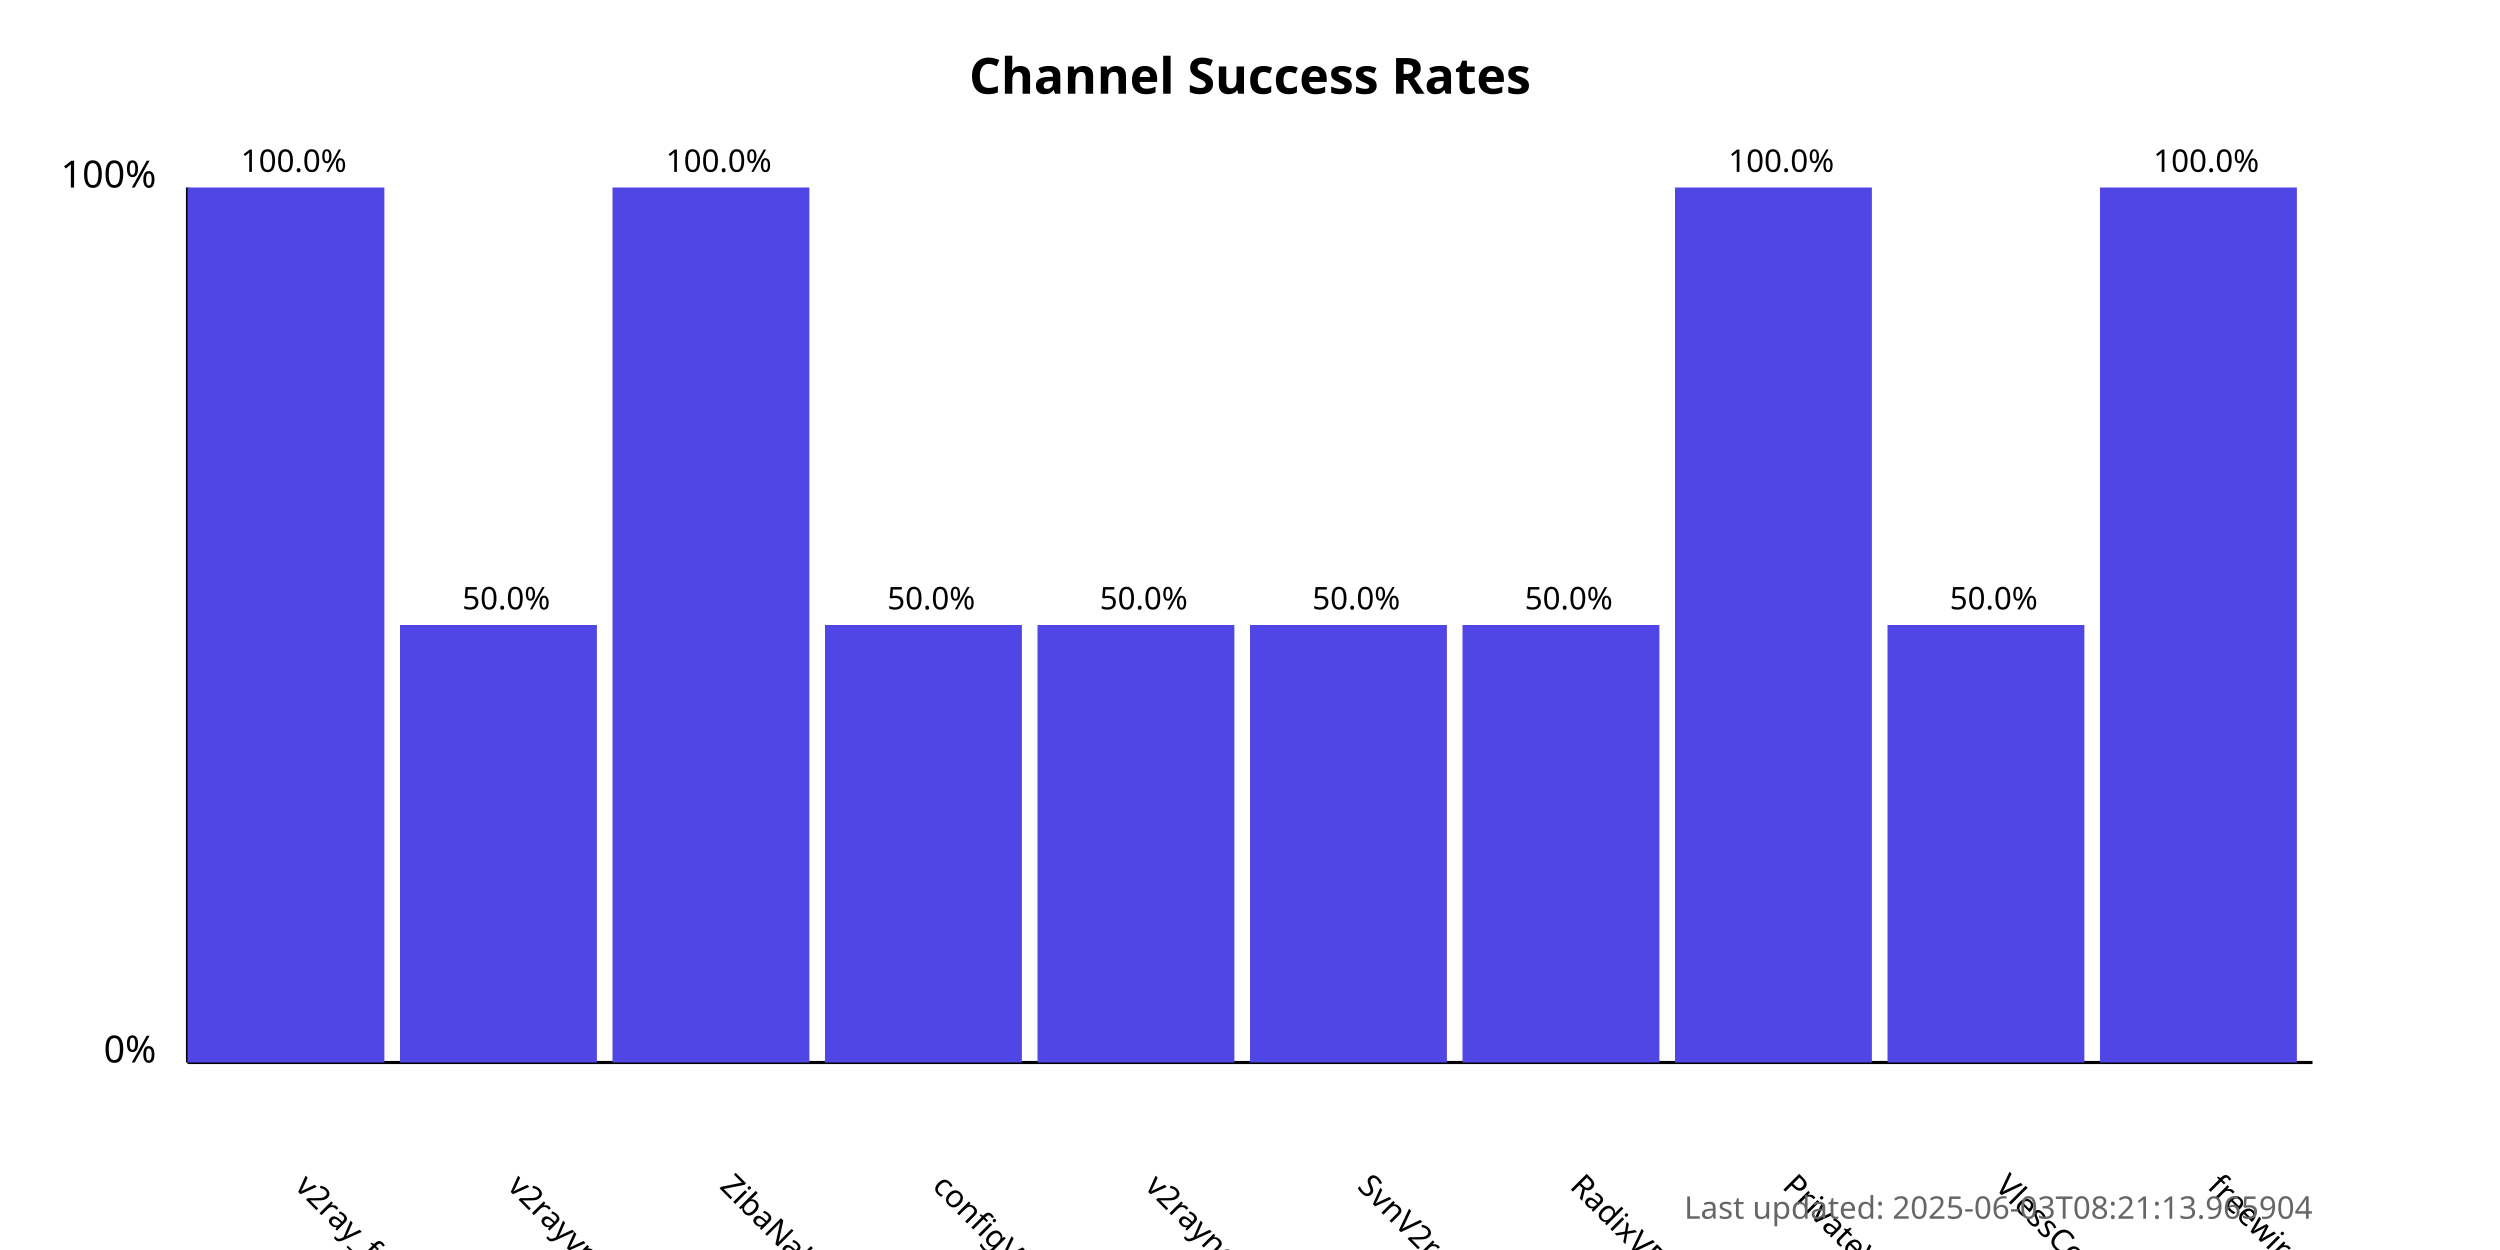
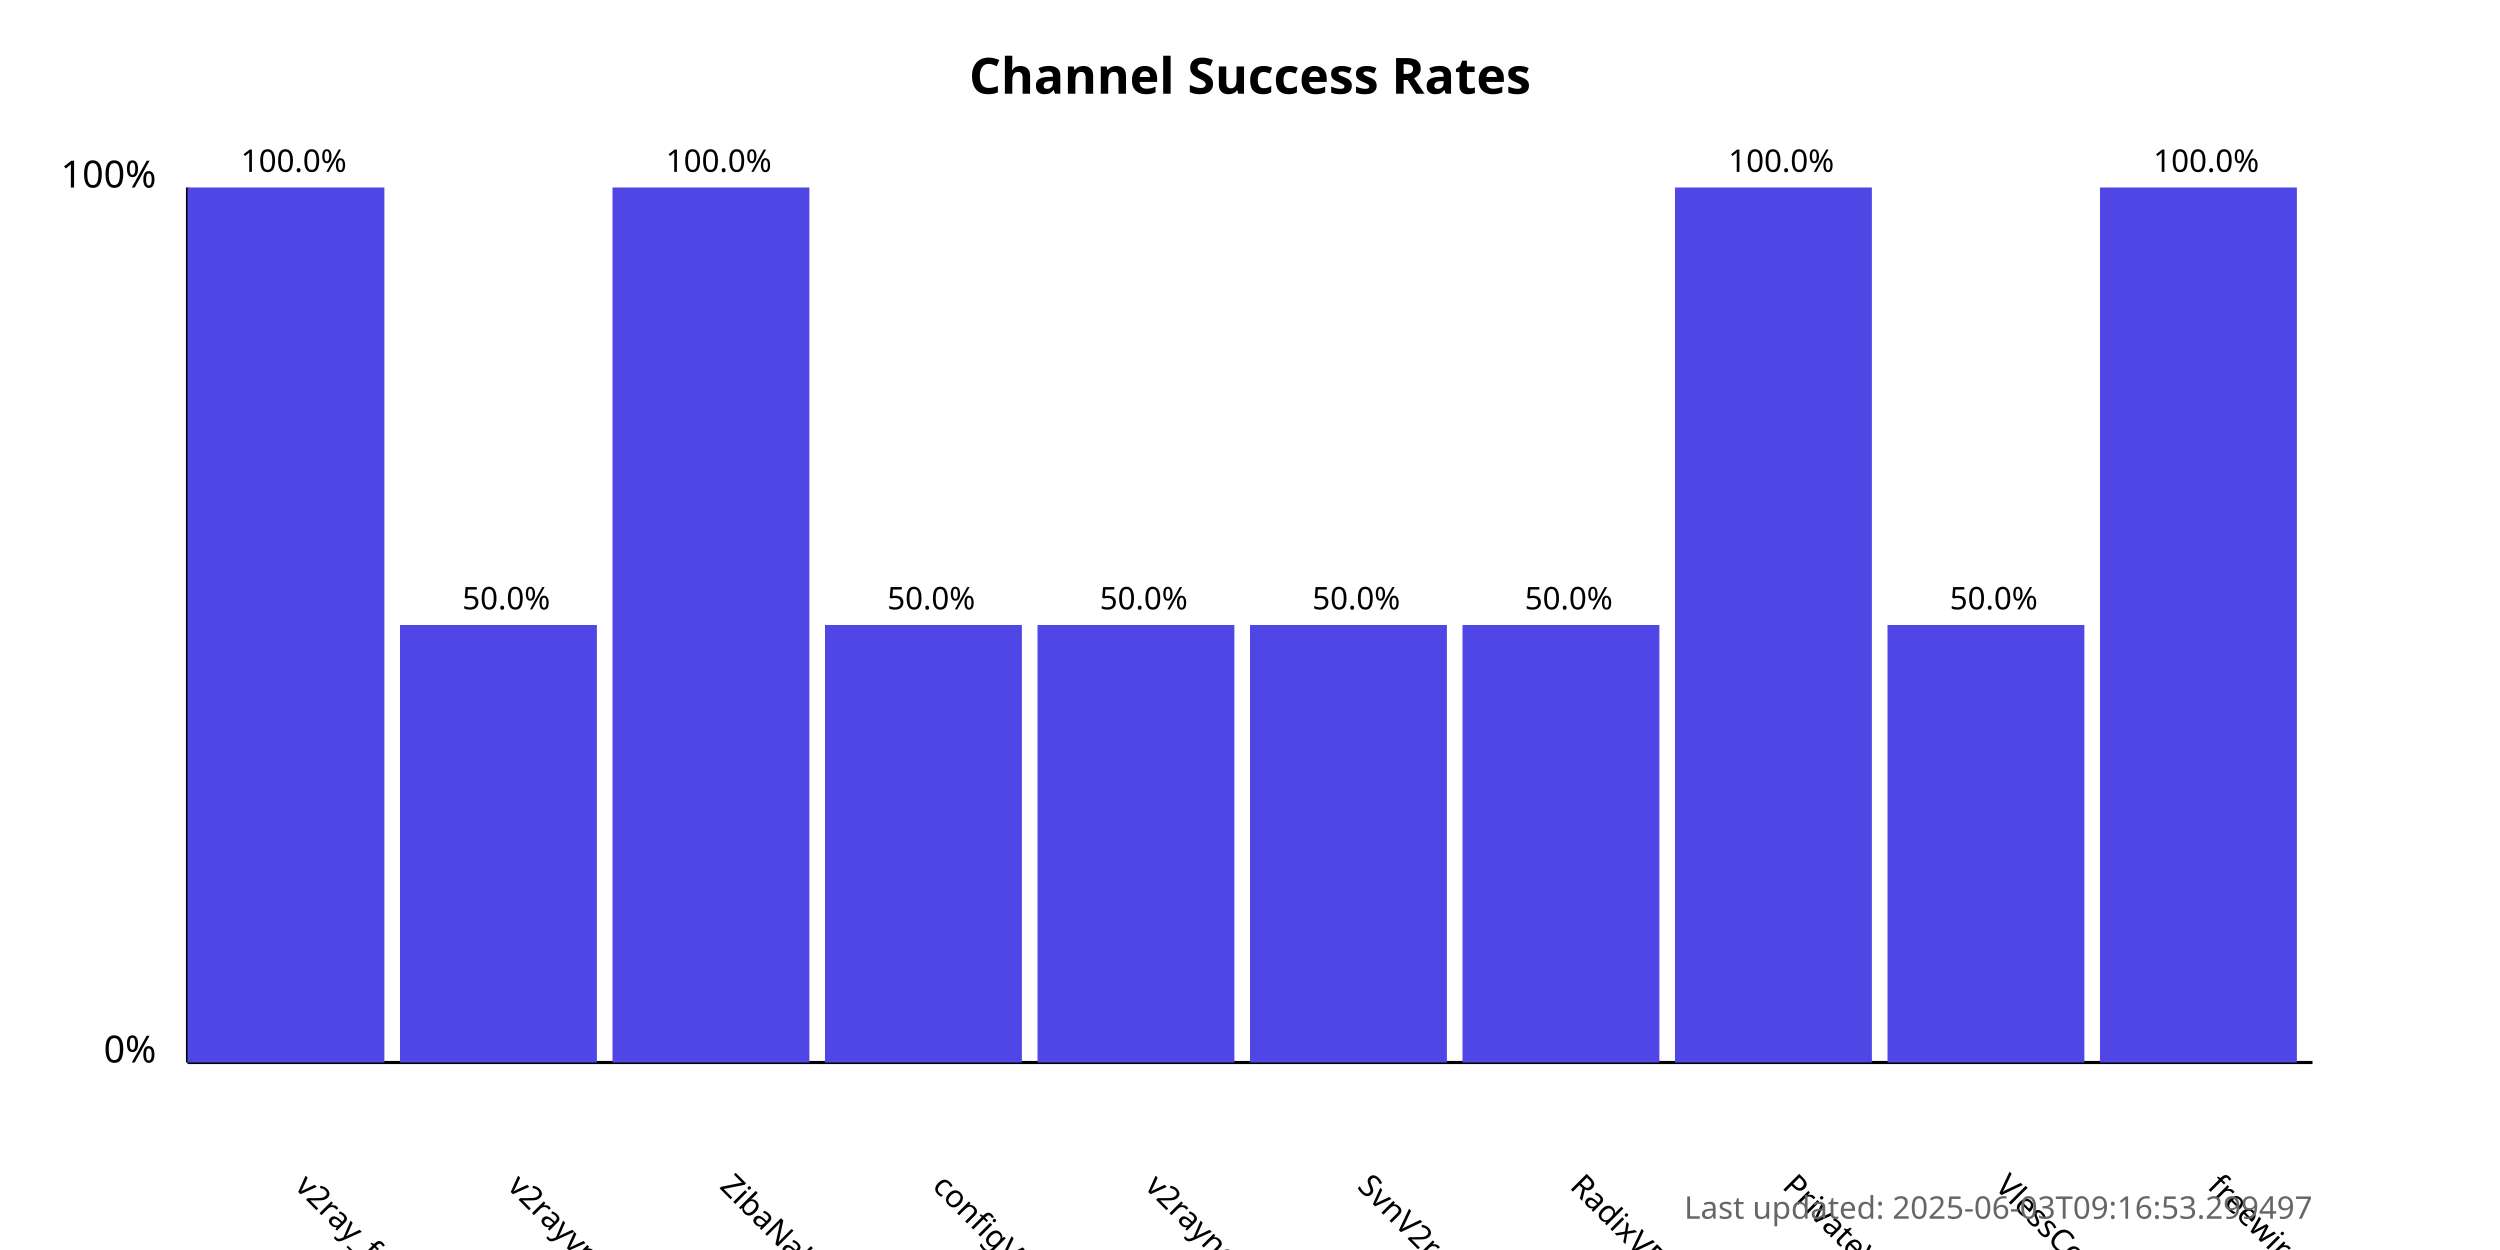
<svg xmlns="http://www.w3.org/2000/svg" width="800" height="400">
  <style>
            .chart-title { font: bold 16px sans-serif; }
            .axis-label { font: 12px sans-serif; }
            .tick-label { font: 10px sans-serif; }
            .bar { fill: #4f46e5; }
            .bar:hover { fill: #6366f1; }
            .timestamp { font: 10px sans-serif; fill: #666; }
        </style>
  <text x="400.0" y="30" text-anchor="middle" class="chart-title">
            Channel Success Rates
        </text>
  <line x1="60" y1="340" x2="60" y2="60" stroke="black" stroke-width="1" />
  <line x1="60" y1="340" x2="740" y2="340" stroke="black" stroke-width="1" />
  <text x="50" y="340" text-anchor="end" class="axis-label">0%</text>
  <text x="50" y="60" text-anchor="end" class="axis-label">100%</text>
  <g>
    <rect x="60" y="60.0" width="63.0" height="280.0" class="bar" />
    <text x="94.0" y="380" transform="rotate(45, 94.0, 380)" text-anchor="start" class="tick-label">
                v2ray_free_conf
            </text>
    <text x="94.0" y="55.0" text-anchor="middle" class="tick-label">
                100.0%
            </text>
  </g>
  <g>
    <rect x="128.0" y="200.0" width="63.0" height="140.0" class="bar" />
    <text x="162.0" y="380" transform="rotate(45, 162.0, 380)" text-anchor="start" class="tick-label">
                v2rayvpno
            </text>
    <text x="162.0" y="195.0" text-anchor="middle" class="tick-label">
                50.0%
            </text>
  </g>
  <g>
    <rect x="196.0" y="60.0" width="63.0" height="280.0" class="bar" />
    <text x="230.0" y="380" transform="rotate(45, 230.0, 380)" text-anchor="start" class="tick-label">
                ZibaNabz
            </text>
    <text x="230.0" y="55.0" text-anchor="middle" class="tick-label">
                100.0%
            </text>
  </g>
  <g>
    <rect x="264.0" y="200.0" width="63.0" height="140.0" class="bar" />
    <text x="298.0" y="380" transform="rotate(45, 298.0, 380)" text-anchor="start" class="tick-label">
                configV2rayForFree
            </text>
    <text x="298.0" y="195.0" text-anchor="middle" class="tick-label">
                50.0%
            </text>
  </g>
  <g>
    <rect x="332.0" y="200.0" width="63.0" height="140.0" class="bar" />
    <text x="366.0" y="380" transform="rotate(45, 366.0, 380)" text-anchor="start" class="tick-label">
                v2rayngvpn
            </text>
    <text x="366.0" y="195.0" text-anchor="middle" class="tick-label">
                50.0%
            </text>
  </g>
  <g>
    <rect x="400.0" y="200.0" width="63.0" height="140.0" class="bar" />
    <text x="434.0" y="380" transform="rotate(45, 434.0, 380)" text-anchor="start" class="tick-label">
                SvnV2ray
            </text>
    <text x="434.0" y="195.0" text-anchor="middle" class="tick-label">
                50.0%
            </text>
  </g>
  <g>
    <rect x="468.0" y="200.0" width="63.0" height="140.0" class="bar" />
    <text x="502.0" y="380" transform="rotate(45, 502.0, 380)" text-anchor="start" class="tick-label">
                RadixVPN
            </text>
    <text x="502.0" y="195.0" text-anchor="middle" class="tick-label">
                50.0%
            </text>
  </g>
  <g>
    <rect x="536.0" y="60.0" width="63.0" height="280.0" class="bar" />
    <text x="570.0" y="380" transform="rotate(45, 570.0, 380)" text-anchor="start" class="tick-label">
                PrivateVPNs
            </text>
    <text x="570.0" y="55.0" text-anchor="middle" class="tick-label">
                100.0%
            </text>
  </g>
  <g>
    <rect x="604.0" y="200.0" width="63.0" height="140.0" class="bar" />
    <text x="638.0" y="380" transform="rotate(45, 638.0, 380)" text-anchor="start" class="tick-label">
                VlessConfig
            </text>
    <text x="638.0" y="195.0" text-anchor="middle" class="tick-label">
                50.0%
            </text>
  </g>
  <g>
    <rect x="672.0" y="60.0" width="63.0" height="280.0" class="bar" />
    <text x="706.0" y="380" transform="rotate(45, 706.0, 380)" text-anchor="start" class="tick-label">
                freewireguard
            </text>
    <text x="706.0" y="55.0" text-anchor="middle" class="tick-label">
                100.0%
            </text>
  </g>
  <text x="740" y="390" text-anchor="end" class="timestamp">
-             Last updated: 2025-06-03T08:21:13.965904
+             Last updated: 2025-06-03T09:16:53.299497
        </text>
</svg>
